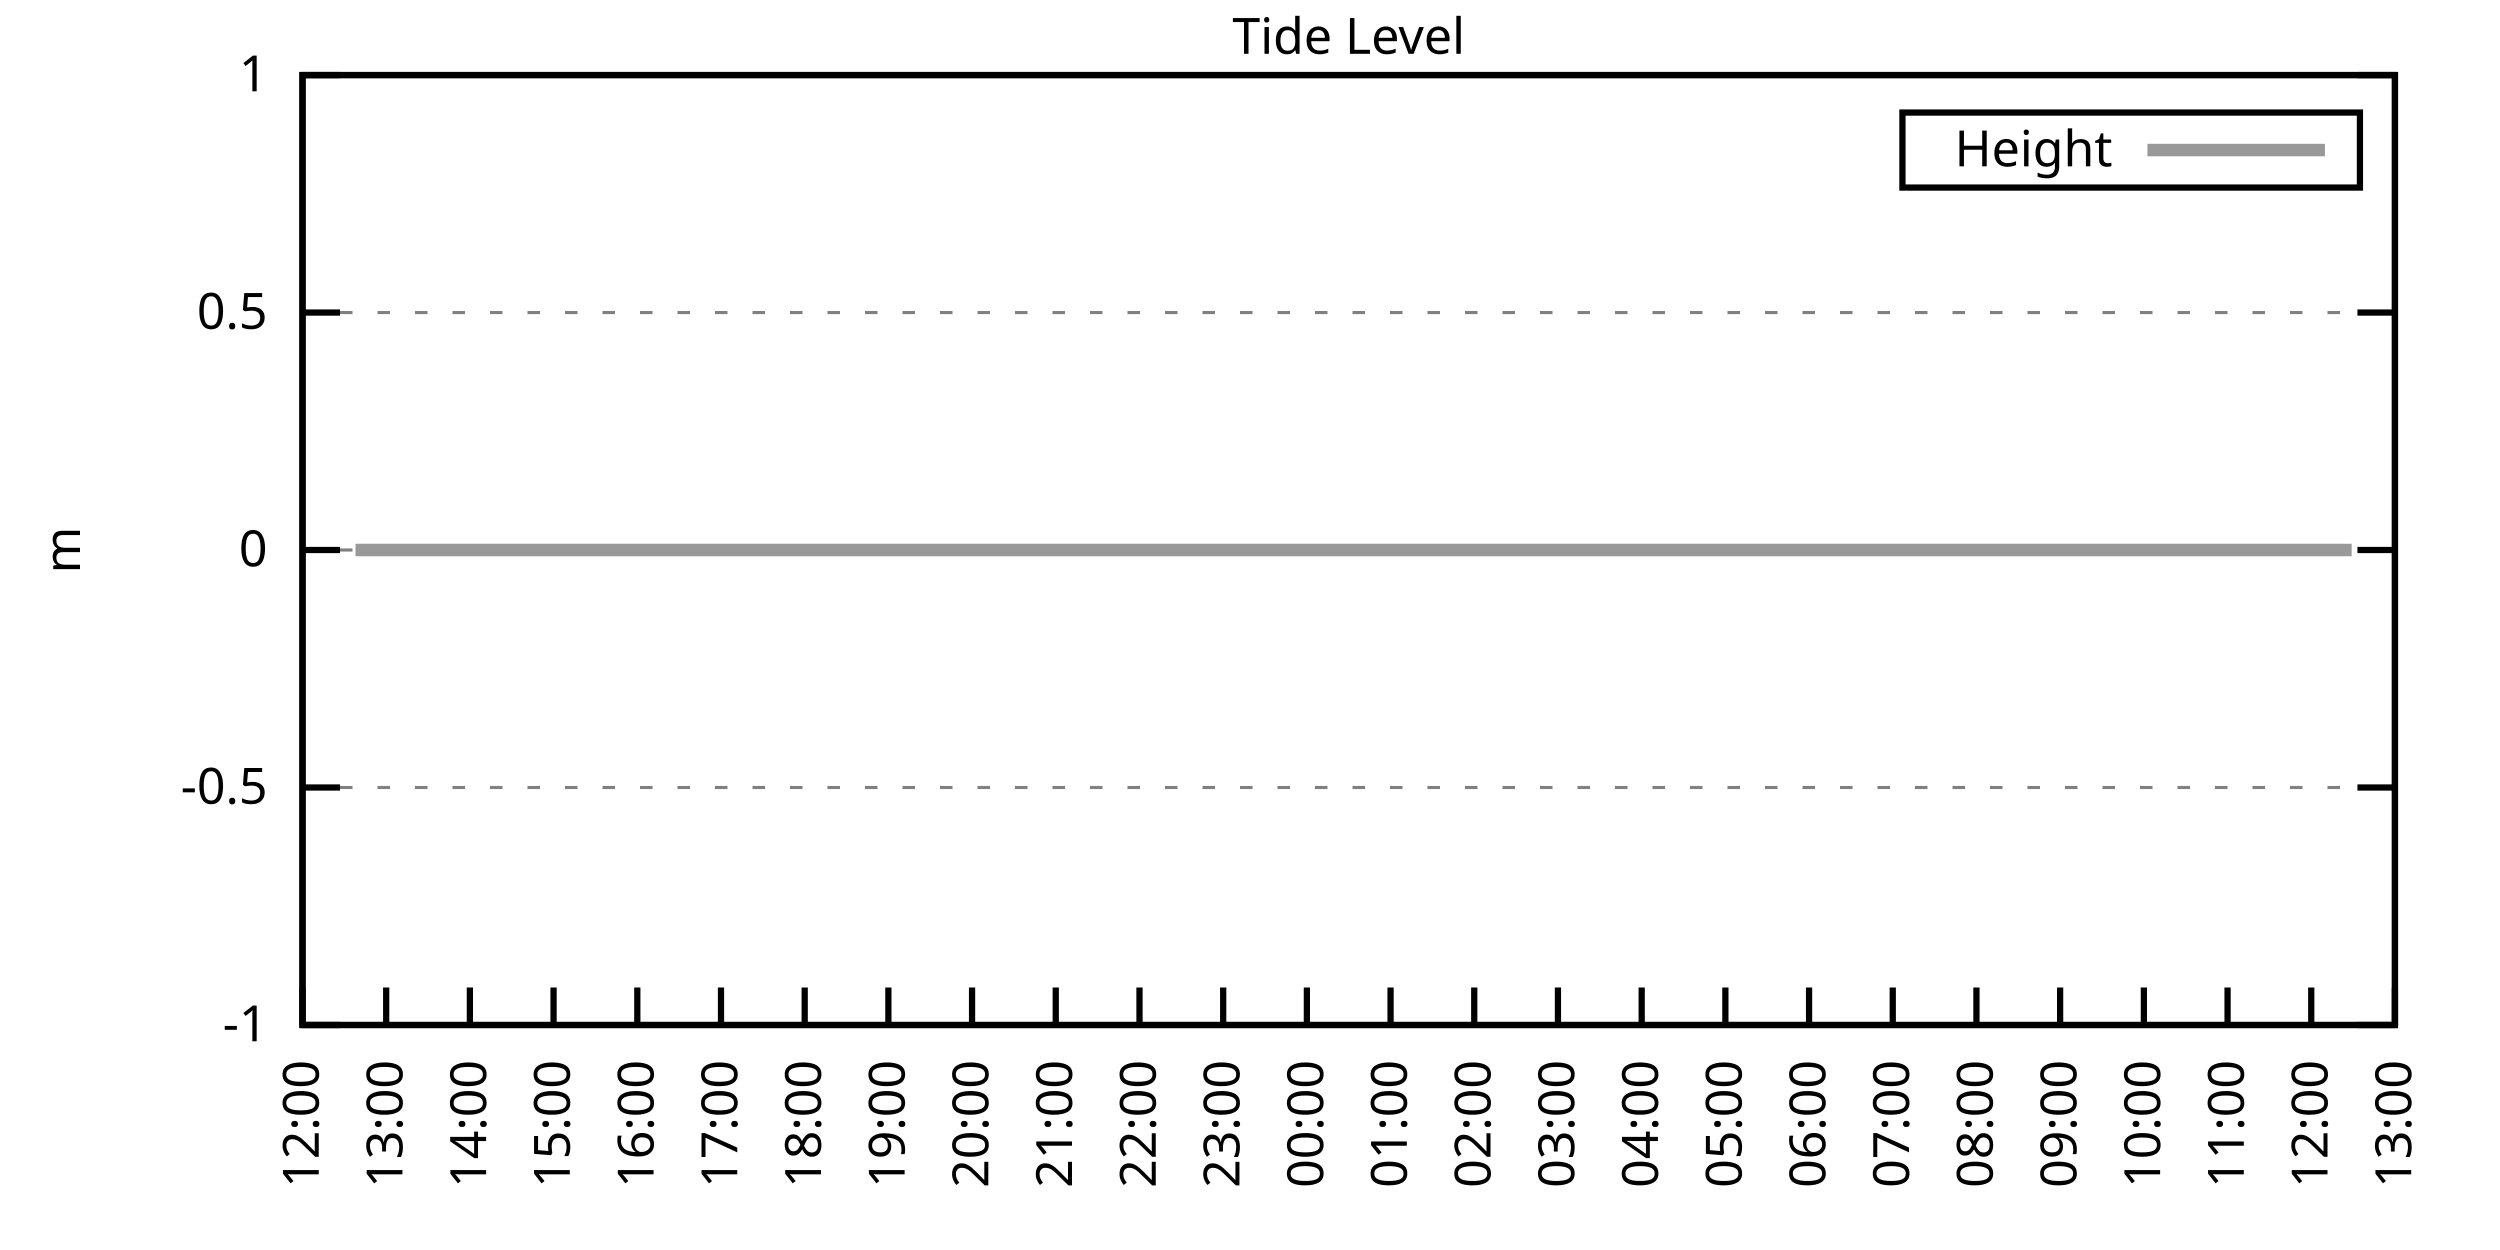
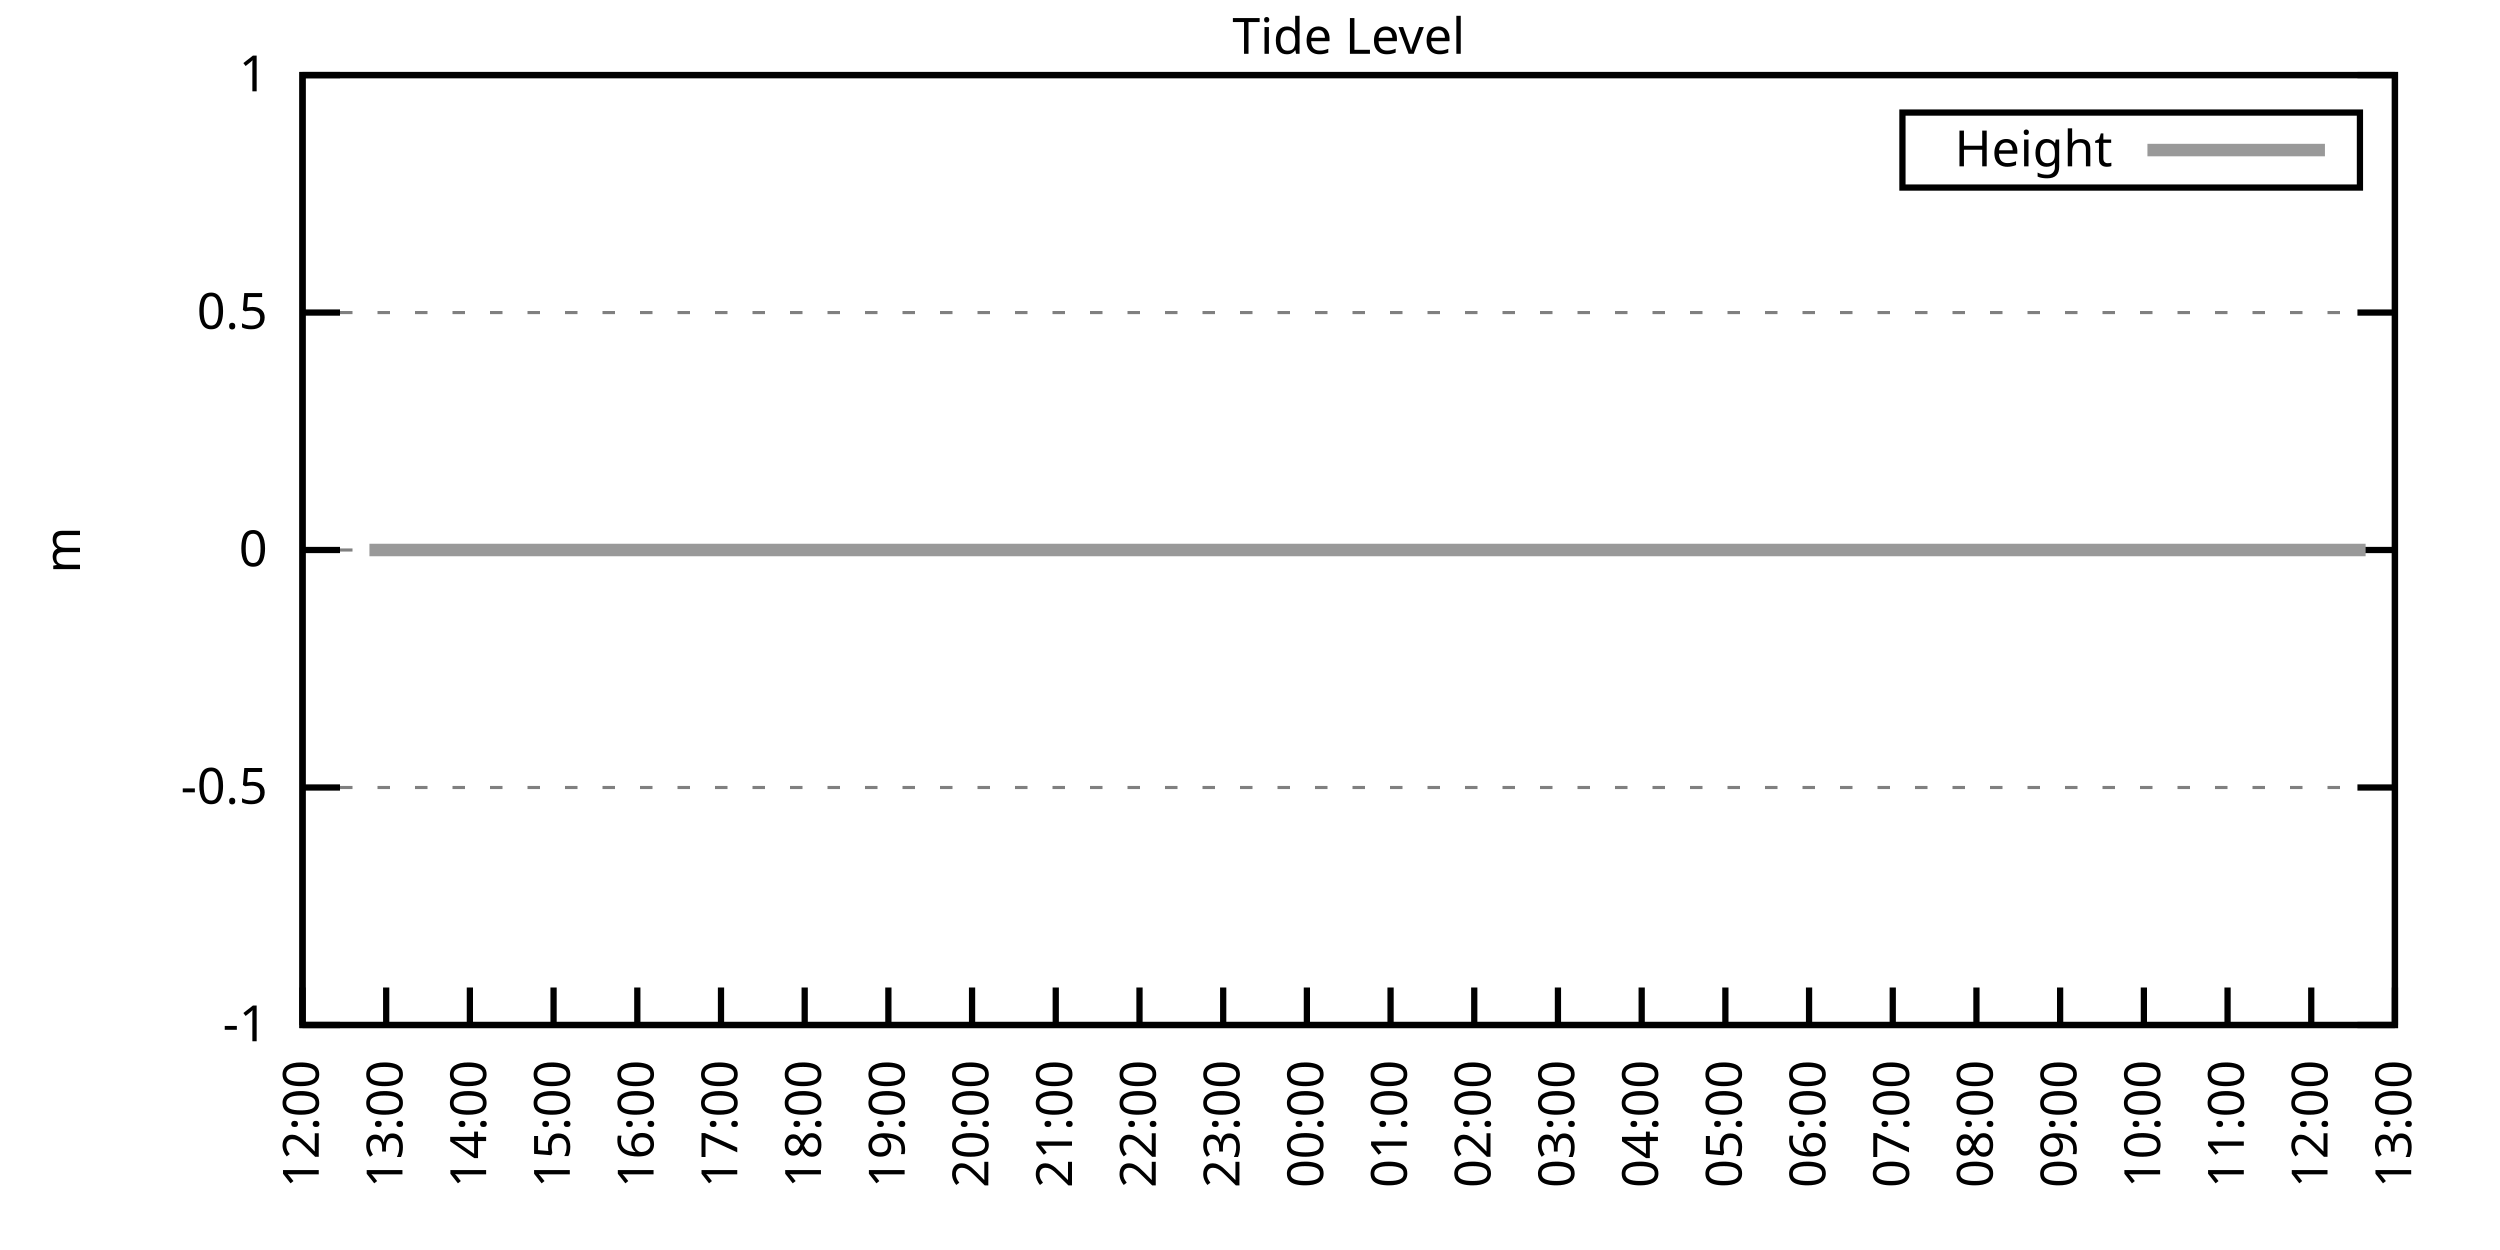
<svg xmlns="http://www.w3.org/2000/svg" xmlns:xlink="http://www.w3.org/1999/xlink" width="400" height="200" viewBox="0 0 400 200">
  <g id="gnuplot_canvas">
    <rect x="0" y="0" width="400" height="200" fill="none" />
    <defs>
      <circle id="gpDot" r="0.5" stroke-width="0.5" stroke="currentColor" />
      <path id="gpPt0" stroke-width="0.333" stroke="currentColor" d="M-1,0 h2 M0,-1 v2" />
      <path id="gpPt1" stroke-width="0.333" stroke="currentColor" d="M-1,-1 L1,1 M1,-1 L-1,1" />
      <path id="gpPt2" stroke-width="0.333" stroke="currentColor" d="M-1,0 L1,0 M0,-1 L0,1 M-1,-1 L1,1 M-1,1 L1,-1" />
      <rect id="gpPt3" stroke-width="0.333" stroke="currentColor" x="-1" y="-1" width="2" height="2" />
      <rect id="gpPt4" stroke-width="0.333" stroke="currentColor" fill="currentColor" x="-1" y="-1" width="2" height="2" />
      <circle id="gpPt5" stroke-width="0.333" stroke="currentColor" cx="0" cy="0" r="1" />
      <use xlink:href="#gpPt5" id="gpPt6" fill="currentColor" stroke="none" />
      <path id="gpPt7" stroke-width="0.333" stroke="currentColor" d="M0,-1.33 L-1.33,0.67 L1.33,0.67 z" />
      <use xlink:href="#gpPt7" id="gpPt8" fill="currentColor" stroke="none" />
      <use xlink:href="#gpPt7" id="gpPt9" stroke="currentColor" transform="rotate(180)" />
      <use xlink:href="#gpPt9" id="gpPt10" fill="currentColor" stroke="none" />
      <use xlink:href="#gpPt3" id="gpPt11" stroke="currentColor" transform="rotate(45)" />
      <use xlink:href="#gpPt11" id="gpPt12" fill="currentColor" stroke="none" />
      <path id="gpPt13" stroke-width="0.333" stroke="currentColor" d="M0,1.330 L1.265,0.411 L0.782,-1.067 L-0.782,-1.076 L-1.265,0.411 z" />
      <use xlink:href="#gpPt13" id="gpPt14" fill="currentColor" stroke="none" />
      <filter id="textbox" filterUnits="objectBoundingBox" x="0" y="0" height="1" width="1">
        <feFlood flood-color="white" flood-opacity="1" result="bgnd" />
        <feComposite in="SourceGraphic" in2="bgnd" operator="atop" />
      </filter>
      <filter id="greybox" filterUnits="objectBoundingBox" x="0" y="0" height="1" width="1">
        <feFlood flood-color="lightgrey" flood-opacity="1" result="grey" />
        <feComposite in="SourceGraphic" in2="grey" operator="atop" />
      </filter>
    </defs>
    <g fill="none" color="white" stroke="currentColor" stroke-width="1.00" stroke-linecap="butt" stroke-linejoin="miter">
</g>
    <g fill="none" color="black" stroke="currentColor" stroke-width="1.00" stroke-linecap="butt" stroke-linejoin="miter">
      <g stroke="none" shape-rendering="crispEdges">
        <polygon fill="rgb(255, 255, 255)" points="48.40,164.00 383.18,164.00 383.18,12.02 48.40,12.02 " />
      </g>
    </g>
    <g fill="none" color="black" stroke="currentColor" stroke-width="1.00" stroke-linecap="butt" stroke-linejoin="miter">
</g>
    <g fill="none" color="black" stroke="black" stroke-width="0.50" stroke-linecap="butt" stroke-linejoin="miter">
</g>
    <g fill="none" color="gray" stroke="currentColor" stroke-width="0.50" stroke-linecap="butt" stroke-linejoin="miter">
      <path stroke="gray" stroke-dasharray="2,4" class="gridline" d="M48.40,164.00 L383.19,164.00  " />
    </g>
    <g fill="none" color="gray" stroke="gray" stroke-width="1.00" stroke-linecap="butt" stroke-linejoin="miter">
</g>
    <g fill="none" color="black" stroke="currentColor" stroke-width="1.00" stroke-linecap="butt" stroke-linejoin="miter">
      <path stroke="black" d="M48.40,164.00 L54.40,164.00 M383.19,164.00 L377.19,164.00  " />
      <g transform="translate(42.80,166.60)" stroke="none" fill="black" font-family="Sans" font-size="8.00" text-anchor="end">
        <text>
          <tspan font-family="Sans">-1</tspan>
        </text>
      </g>
    </g>
    <g fill="none" color="black" stroke="currentColor" stroke-width="1.00" stroke-linecap="butt" stroke-linejoin="miter">
</g>
    <g fill="none" color="black" stroke="black" stroke-width="0.50" stroke-linecap="butt" stroke-linejoin="miter">
</g>
    <g fill="none" color="gray" stroke="currentColor" stroke-width="0.50" stroke-linecap="butt" stroke-linejoin="miter">
      <path stroke="gray" stroke-dasharray="2,4" class="gridline" d="M48.40,126.00 L383.19,126.00  " />
    </g>
    <g fill="none" color="gray" stroke="gray" stroke-width="1.00" stroke-linecap="butt" stroke-linejoin="miter">
</g>
    <g fill="none" color="black" stroke="currentColor" stroke-width="1.00" stroke-linecap="butt" stroke-linejoin="miter">
      <path stroke="black" d="M48.40,126.00 L54.40,126.00 M383.19,126.00 L377.19,126.00  " />
      <g transform="translate(42.80,128.60)" stroke="none" fill="black" font-family="Sans" font-size="8.00" text-anchor="end">
        <text>
          <tspan font-family="Sans">-0.5</tspan>
        </text>
      </g>
    </g>
    <g fill="none" color="black" stroke="currentColor" stroke-width="1.00" stroke-linecap="butt" stroke-linejoin="miter">
</g>
    <g fill="none" color="black" stroke="black" stroke-width="0.50" stroke-linecap="butt" stroke-linejoin="miter">
</g>
    <g fill="none" color="gray" stroke="currentColor" stroke-width="0.50" stroke-linecap="butt" stroke-linejoin="miter">
      <path stroke="gray" stroke-dasharray="2,4" class="gridline" d="M48.40,88.00 L383.19,88.00  " />
    </g>
    <g fill="none" color="gray" stroke="gray" stroke-width="1.00" stroke-linecap="butt" stroke-linejoin="miter">
</g>
    <g fill="none" color="black" stroke="currentColor" stroke-width="1.00" stroke-linecap="butt" stroke-linejoin="miter">
      <path stroke="black" d="M48.40,88.00 L54.40,88.00 M383.19,88.00 L377.19,88.00  " />
      <g transform="translate(42.80,90.60)" stroke="none" fill="black" font-family="Sans" font-size="8.00" text-anchor="end">
        <text>
          <tspan font-family="Sans"> 0</tspan>
        </text>
      </g>
    </g>
    <g fill="none" color="black" stroke="currentColor" stroke-width="1.00" stroke-linecap="butt" stroke-linejoin="miter">
</g>
    <g fill="none" color="black" stroke="black" stroke-width="0.50" stroke-linecap="butt" stroke-linejoin="miter">
</g>
    <g fill="none" color="gray" stroke="currentColor" stroke-width="0.50" stroke-linecap="butt" stroke-linejoin="miter">
      <path stroke="gray" stroke-dasharray="2,4" class="gridline" d="M48.40,50.01 L383.19,50.01  " />
    </g>
    <g fill="none" color="gray" stroke="gray" stroke-width="1.00" stroke-linecap="butt" stroke-linejoin="miter">
</g>
    <g fill="none" color="black" stroke="currentColor" stroke-width="1.00" stroke-linecap="butt" stroke-linejoin="miter">
      <path stroke="black" d="M48.40,50.01 L54.40,50.01 M383.19,50.01 L377.19,50.01  " />
      <g transform="translate(42.80,52.61)" stroke="none" fill="black" font-family="Sans" font-size="8.00" text-anchor="end">
        <text>
          <tspan font-family="Sans"> 0.5</tspan>
        </text>
      </g>
    </g>
    <g fill="none" color="black" stroke="currentColor" stroke-width="1.00" stroke-linecap="butt" stroke-linejoin="miter">
</g>
    <g fill="none" color="black" stroke="black" stroke-width="0.50" stroke-linecap="butt" stroke-linejoin="miter">
</g>
    <g fill="none" color="gray" stroke="currentColor" stroke-width="0.50" stroke-linecap="butt" stroke-linejoin="miter">
      <path stroke="gray" stroke-dasharray="2,4" class="gridline" d="M48.40,12.01 L383.19,12.01  " />
    </g>
    <g fill="none" color="gray" stroke="gray" stroke-width="1.00" stroke-linecap="butt" stroke-linejoin="miter">
</g>
    <g fill="none" color="black" stroke="currentColor" stroke-width="1.00" stroke-linecap="butt" stroke-linejoin="miter">
      <path stroke="black" d="M48.40,12.01 L54.40,12.01 M383.19,12.01 L377.19,12.01  " />
      <g transform="translate(42.80,14.61)" stroke="none" fill="black" font-family="Sans" font-size="8.00" text-anchor="end">
        <text>
          <tspan font-family="Sans"> 1</tspan>
        </text>
      </g>
    </g>
    <g fill="none" color="black" stroke="currentColor" stroke-width="1.00" stroke-linecap="butt" stroke-linejoin="miter">
      <path stroke="black" d="M48.40,164.00 L48.40,158.00  " />
      <g transform="translate(51.00,169.60) rotate(270.00)" stroke="none" fill="black" font-family="Sans" font-size="8.00" text-anchor="end">
        <text>
          <tspan font-family="Sans">12:00</tspan>
        </text>
      </g>
    </g>
    <g fill="none" color="black" stroke="currentColor" stroke-width="1.00" stroke-linecap="butt" stroke-linejoin="miter">
      <path stroke="black" d="M61.79,164.00 L61.79,158.00  " />
      <g transform="translate(64.39,169.60) rotate(270.00)" stroke="none" fill="black" font-family="Sans" font-size="8.00" text-anchor="end">
        <text>
          <tspan font-family="Sans">13:00</tspan>
        </text>
      </g>
    </g>
    <g fill="none" color="black" stroke="currentColor" stroke-width="1.00" stroke-linecap="butt" stroke-linejoin="miter">
      <path stroke="black" d="M75.18,164.00 L75.18,158.00  " />
      <g transform="translate(77.78,169.60) rotate(270.00)" stroke="none" fill="black" font-family="Sans" font-size="8.00" text-anchor="end">
        <text>
          <tspan font-family="Sans">14:00</tspan>
        </text>
      </g>
    </g>
    <g fill="none" color="black" stroke="currentColor" stroke-width="1.00" stroke-linecap="butt" stroke-linejoin="miter">
      <path stroke="black" d="M88.57,164.00 L88.57,158.00  " />
      <g transform="translate(91.17,169.60) rotate(270.00)" stroke="none" fill="black" font-family="Sans" font-size="8.00" text-anchor="end">
        <text>
          <tspan font-family="Sans">15:00</tspan>
        </text>
      </g>
    </g>
    <g fill="none" color="black" stroke="currentColor" stroke-width="1.00" stroke-linecap="butt" stroke-linejoin="miter">
      <path stroke="black" d="M101.97,164.00 L101.97,158.00  " />
      <g transform="translate(104.57,169.60) rotate(270.00)" stroke="none" fill="black" font-family="Sans" font-size="8.00" text-anchor="end">
        <text>
          <tspan font-family="Sans">16:00</tspan>
        </text>
      </g>
    </g>
    <g fill="none" color="black" stroke="currentColor" stroke-width="1.00" stroke-linecap="butt" stroke-linejoin="miter">
      <path stroke="black" d="M115.36,164.00 L115.36,158.00  " />
      <g transform="translate(117.96,169.60) rotate(270.00)" stroke="none" fill="black" font-family="Sans" font-size="8.00" text-anchor="end">
        <text>
          <tspan font-family="Sans">17:00</tspan>
        </text>
      </g>
    </g>
    <g fill="none" color="black" stroke="currentColor" stroke-width="1.00" stroke-linecap="butt" stroke-linejoin="miter">
      <path stroke="black" d="M128.75,164.00 L128.75,158.00  " />
      <g transform="translate(131.35,169.60) rotate(270.00)" stroke="none" fill="black" font-family="Sans" font-size="8.00" text-anchor="end">
        <text>
          <tspan font-family="Sans">18:00</tspan>
        </text>
      </g>
    </g>
    <g fill="none" color="black" stroke="currentColor" stroke-width="1.00" stroke-linecap="butt" stroke-linejoin="miter">
      <path stroke="black" d="M142.14,164.00 L142.14,158.00  " />
      <g transform="translate(144.74,169.60) rotate(270.00)" stroke="none" fill="black" font-family="Sans" font-size="8.00" text-anchor="end">
        <text>
          <tspan font-family="Sans">19:00</tspan>
        </text>
      </g>
    </g>
    <g fill="none" color="black" stroke="currentColor" stroke-width="1.00" stroke-linecap="butt" stroke-linejoin="miter">
      <path stroke="black" d="M155.53,164.00 L155.53,158.00  " />
      <g transform="translate(158.13,169.60) rotate(270.00)" stroke="none" fill="black" font-family="Sans" font-size="8.00" text-anchor="end">
        <text>
          <tspan font-family="Sans">20:00</tspan>
        </text>
      </g>
    </g>
    <g fill="none" color="black" stroke="currentColor" stroke-width="1.00" stroke-linecap="butt" stroke-linejoin="miter">
      <path stroke="black" d="M168.92,164.00 L168.92,158.00  " />
      <g transform="translate(171.52,169.60) rotate(270.00)" stroke="none" fill="black" font-family="Sans" font-size="8.00" text-anchor="end">
        <text>
          <tspan font-family="Sans">21:00</tspan>
        </text>
      </g>
    </g>
    <g fill="none" color="black" stroke="currentColor" stroke-width="1.00" stroke-linecap="butt" stroke-linejoin="miter">
      <path stroke="black" d="M182.32,164.00 L182.32,158.00  " />
      <g transform="translate(184.92,169.60) rotate(270.00)" stroke="none" fill="black" font-family="Sans" font-size="8.00" text-anchor="end">
        <text>
          <tspan font-family="Sans">22:00</tspan>
        </text>
      </g>
    </g>
    <g fill="none" color="black" stroke="currentColor" stroke-width="1.00" stroke-linecap="butt" stroke-linejoin="miter">
      <path stroke="black" d="M195.71,164.00 L195.71,158.00  " />
      <g transform="translate(198.31,169.60) rotate(270.00)" stroke="none" fill="black" font-family="Sans" font-size="8.00" text-anchor="end">
        <text>
          <tspan font-family="Sans">23:00</tspan>
        </text>
      </g>
    </g>
    <g fill="none" color="black" stroke="currentColor" stroke-width="1.00" stroke-linecap="butt" stroke-linejoin="miter">
      <path stroke="black" d="M209.10,164.00 L209.10,158.00  " />
      <g transform="translate(211.70,169.60) rotate(270.00)" stroke="none" fill="black" font-family="Sans" font-size="8.00" text-anchor="end">
        <text>
          <tspan font-family="Sans">00:00</tspan>
        </text>
      </g>
    </g>
    <g fill="none" color="black" stroke="currentColor" stroke-width="1.00" stroke-linecap="butt" stroke-linejoin="miter">
      <path stroke="black" d="M222.49,164.00 L222.49,158.00  " />
      <g transform="translate(225.09,169.60) rotate(270.00)" stroke="none" fill="black" font-family="Sans" font-size="8.00" text-anchor="end">
        <text>
          <tspan font-family="Sans">01:00</tspan>
        </text>
      </g>
    </g>
    <g fill="none" color="black" stroke="currentColor" stroke-width="1.00" stroke-linecap="butt" stroke-linejoin="miter">
      <path stroke="black" d="M235.88,164.00 L235.88,158.00  " />
      <g transform="translate(238.48,169.60) rotate(270.00)" stroke="none" fill="black" font-family="Sans" font-size="8.00" text-anchor="end">
        <text>
          <tspan font-family="Sans">02:00</tspan>
        </text>
      </g>
    </g>
    <g fill="none" color="black" stroke="currentColor" stroke-width="1.00" stroke-linecap="butt" stroke-linejoin="miter">
      <path stroke="black" d="M249.27,164.00 L249.27,158.00  " />
      <g transform="translate(251.87,169.60) rotate(270.00)" stroke="none" fill="black" font-family="Sans" font-size="8.00" text-anchor="end">
        <text>
          <tspan font-family="Sans">03:00</tspan>
        </text>
      </g>
    </g>
    <g fill="none" color="black" stroke="currentColor" stroke-width="1.00" stroke-linecap="butt" stroke-linejoin="miter">
      <path stroke="black" d="M262.67,164.00 L262.67,158.00  " />
      <g transform="translate(265.27,169.60) rotate(270.00)" stroke="none" fill="black" font-family="Sans" font-size="8.00" text-anchor="end">
        <text>
          <tspan font-family="Sans">04:00</tspan>
        </text>
      </g>
    </g>
    <g fill="none" color="black" stroke="currentColor" stroke-width="1.00" stroke-linecap="butt" stroke-linejoin="miter">
      <path stroke="black" d="M276.06,164.00 L276.06,158.00  " />
      <g transform="translate(278.66,169.60) rotate(270.00)" stroke="none" fill="black" font-family="Sans" font-size="8.00" text-anchor="end">
        <text>
          <tspan font-family="Sans">05:00</tspan>
        </text>
      </g>
    </g>
    <g fill="none" color="black" stroke="currentColor" stroke-width="1.00" stroke-linecap="butt" stroke-linejoin="miter">
      <path stroke="black" d="M289.45,164.00 L289.45,158.00  " />
      <g transform="translate(292.05,169.60) rotate(270.00)" stroke="none" fill="black" font-family="Sans" font-size="8.00" text-anchor="end">
        <text>
          <tspan font-family="Sans">06:00</tspan>
        </text>
      </g>
    </g>
    <g fill="none" color="black" stroke="currentColor" stroke-width="1.00" stroke-linecap="butt" stroke-linejoin="miter">
      <path stroke="black" d="M302.84,164.00 L302.84,158.00  " />
      <g transform="translate(305.44,169.60) rotate(270.00)" stroke="none" fill="black" font-family="Sans" font-size="8.00" text-anchor="end">
        <text>
          <tspan font-family="Sans">07:00</tspan>
        </text>
      </g>
    </g>
    <g fill="none" color="black" stroke="currentColor" stroke-width="1.00" stroke-linecap="butt" stroke-linejoin="miter">
      <path stroke="black" d="M316.23,164.00 L316.23,158.00  " />
      <g transform="translate(318.83,169.60) rotate(270.00)" stroke="none" fill="black" font-family="Sans" font-size="8.00" text-anchor="end">
        <text>
          <tspan font-family="Sans">08:00</tspan>
        </text>
      </g>
    </g>
    <g fill="none" color="black" stroke="currentColor" stroke-width="1.00" stroke-linecap="butt" stroke-linejoin="miter">
      <path stroke="black" d="M329.62,164.00 L329.62,158.00  " />
      <g transform="translate(332.22,169.60) rotate(270.00)" stroke="none" fill="black" font-family="Sans" font-size="8.00" text-anchor="end">
        <text>
          <tspan font-family="Sans">09:00</tspan>
        </text>
      </g>
    </g>
    <g fill="none" color="black" stroke="currentColor" stroke-width="1.00" stroke-linecap="butt" stroke-linejoin="miter">
      <path stroke="black" d="M343.02,164.00 L343.02,158.00  " />
      <g transform="translate(345.62,169.60) rotate(270.00)" stroke="none" fill="black" font-family="Sans" font-size="8.00" text-anchor="end">
        <text>
          <tspan font-family="Sans">10:00</tspan>
        </text>
      </g>
    </g>
    <g fill="none" color="black" stroke="currentColor" stroke-width="1.00" stroke-linecap="butt" stroke-linejoin="miter">
      <path stroke="black" d="M356.41,164.00 L356.41,158.00  " />
      <g transform="translate(359.01,169.60) rotate(270.00)" stroke="none" fill="black" font-family="Sans" font-size="8.00" text-anchor="end">
        <text>
          <tspan font-family="Sans">11:00</tspan>
        </text>
      </g>
    </g>
    <g fill="none" color="black" stroke="currentColor" stroke-width="1.00" stroke-linecap="butt" stroke-linejoin="miter">
      <path stroke="black" d="M369.80,164.00 L369.80,158.00  " />
      <g transform="translate(372.40,169.60) rotate(270.00)" stroke="none" fill="black" font-family="Sans" font-size="8.00" text-anchor="end">
        <text>
          <tspan font-family="Sans">12:00</tspan>
        </text>
      </g>
    </g>
    <g fill="none" color="black" stroke="currentColor" stroke-width="1.00" stroke-linecap="butt" stroke-linejoin="miter">
      <path stroke="black" d="M383.19,164.00 L383.19,158.00  " />
      <g transform="translate(385.79,169.60) rotate(270.00)" stroke="none" fill="black" font-family="Sans" font-size="8.00" text-anchor="end">
        <text>
          <tspan font-family="Sans">13:00</tspan>
        </text>
      </g>
    </g>
    <g fill="none" color="black" stroke="currentColor" stroke-width="1.00" stroke-linecap="butt" stroke-linejoin="miter">
</g>
    <g fill="none" color="black" stroke="currentColor" stroke-width="1.00" stroke-linecap="butt" stroke-linejoin="miter">
      <path stroke="black" d="M48.40,12.01 L48.40,164.00 L383.19,164.00 L383.19,12.01 L48.40,12.01 Z  " />
    </g>
    <g fill="none" color="black" stroke="currentColor" stroke-width="1.00" stroke-linecap="butt" stroke-linejoin="miter">
</g>
    <g fill="none" color="black" stroke="currentColor" stroke-width="1.00" stroke-linecap="butt" stroke-linejoin="miter">
      <path stroke="black" d="M304.39,30.01 L304.39,18.01 L377.59,18.01 L377.59,30.01 L304.39,30.01 Z  " />
    </g>
    <g id="Tide_level_plot_1">
      <g fill="none" color="white" stroke="black" stroke-width="2.00" stroke-linecap="butt" stroke-linejoin="miter">
</g>
      <g fill="none" color="black" stroke="currentColor" stroke-width="2.00" stroke-linecap="butt" stroke-linejoin="miter">
        <g transform="translate(337.99,26.61)" stroke="none" fill="black" font-family="Sans" font-size="8.00" text-anchor="end">
          <text>
            <tspan font-family="Sans">Height</tspan>
          </text>
        </g>
      </g>
      <g fill="none" color="black" stroke="currentColor" stroke-width="2.00" stroke-linecap="butt" stroke-linejoin="miter">
-         <path stroke="rgb(153, 153, 153)" d="M343.59,24.01 L371.99,24.01 M56.88,88.00 L59.11,88.00 L61.35,88.00 L63.80,88.00 L65.81,88.00 L68.26,88.00   L70.27,88.00 L72.50,88.00 L74.96,88.00 L76.97,88.00 L78.98,88.00 L81.43,88.00 L83.66,88.00 L86.12,88.00   L88.35,88.00 L90.36,88.00 L92.59,88.00 L94.82,88.00 L97.28,88.00 L99.51,88.00 L101.30,88.00 L103.75,88.00   L106.21,88.00 L108.44,88.00 L110.22,88.00 L112.68,88.00 L114.69,88.00 L117.14,88.00 L117.59,88.00 L121.61,88.00   L124.06,88.00 L125.85,88.00 L128.53,88.00 L130.31,88.00 L132.77,88.00 L135.00,88.00 L137.23,88.00 L139.46,88.00   L141.92,88.00 L143.93,88.00 L146.38,88.00 L148.39,88.00 L150.40,88.00 L153.08,88.00 L155.31,88.00 L157.54,88.00   L159.55,88.00 L162.01,88.00 L163.79,88.00 L166.47,88.00 L168.25,88.00 L170.49,88.00 L173.17,88.00 L175.40,88.00   L177.41,88.00 L179.86,88.00 L182.09,88.00 L184.10,88.00 L186.56,88.00 L188.79,88.00 L190.57,88.00 L193.25,88.00   L195.48,88.00 L197.49,88.00 L199.95,88.00 L201.96,88.00 L204.41,88.00 L206.64,88.00 L208.88,88.00 L210.88,88.00   L213.34,88.00 L215.35,88.00 L217.58,88.00 L219.81,88.00 L222.04,88.00 L224.05,88.00 L226.51,88.00 L228.96,88.00   L230.97,88.00 L233.20,88.00 L235.66,88.00 L237.89,88.00 L240.12,88.00 L241.91,88.00 L244.14,88.00 L246.37,88.00   L248.83,88.00 L251.06,88.00 L253.29,88.00 L255.52,88.00 L257.76,88.00 L259.99,88.00 L262.22,88.00 L264.23,88.00   L266.46,88.00 L268.92,88.00 L271.15,88.00 L273.60,88.00 L275.61,88.00 L278.07,88.00 L280.07,88.00 L282.53,88.00   L284.32,88.00 L286.99,88.00 L289.23,88.00 L291.46,88.00 L293.47,88.00 L295.70,88.00 L297.93,88.00 L300.39,88.00   L302.39,88.00 L304.85,88.00 L307.08,88.00 L309.09,88.00 L311.54,88.00 L313.78,88.00 L316.01,88.00 L318.02,88.00   L320.25,88.00 L322.48,88.00 L324.94,88.00 L326.95,88.00 L329.18,88.00 L331.63,88.00 L333.86,88.00 L336.10,88.00   L338.10,88.00 L340.34,88.00 L342.57,88.00 L344.80,88.00 L346.81,88.00 L349.26,88.00 L351.50,88.00 L353.95,88.00   L355.74,88.00 L358.19,88.00 L360.20,88.00 L362.66,88.00 L364.66,88.00 L367.12,88.00 L369.58,88.00 L371.81,88.00   L373.82,88.00 L376.27,88.00  " />
+         <path stroke="rgb(153, 153, 153)" d="M343.59,24.01 L371.99,24.01 M59.11,88.00 L61.35,88.00 L63.80,88.00 L65.81,88.00 L68.26,88.00 L70.27,88.00   L72.50,88.00 L74.96,88.00 L76.97,88.00 L78.98,88.00 L81.43,88.00 L83.66,88.00 L86.12,88.00 L88.35,88.00   L90.36,88.00 L92.59,88.00 L94.82,88.00 L97.28,88.00 L99.51,88.00 L101.30,88.00 L103.75,88.00 L106.21,88.00   L108.44,88.00 L110.22,88.00 L112.68,88.00 L114.69,88.00 L117.14,88.00 L117.59,88.00 L121.61,88.00 L124.06,88.00   L125.85,88.00 L128.53,88.00 L130.31,88.00 L132.77,88.00 L135.00,88.00 L137.23,88.00 L139.46,88.00 L141.92,88.00   L143.93,88.00 L146.38,88.00 L148.39,88.00 L150.40,88.00 L153.08,88.00 L155.31,88.00 L157.54,88.00 L159.55,88.00   L162.01,88.00 L163.79,88.00 L166.47,88.00 L168.25,88.00 L170.49,88.00 L173.17,88.00 L175.40,88.00 L177.41,88.00   L179.86,88.00 L182.09,88.00 L184.10,88.00 L186.56,88.00 L188.79,88.00 L190.57,88.00 L193.25,88.00 L195.48,88.00   L197.49,88.00 L199.95,88.00 L201.96,88.00 L204.41,88.00 L206.64,88.00 L208.88,88.00 L210.88,88.00 L213.34,88.00   L215.35,88.00 L217.58,88.00 L219.81,88.00 L222.04,88.00 L224.05,88.00 L226.51,88.00 L228.96,88.00 L230.97,88.00   L233.20,88.00 L235.66,88.00 L237.89,88.00 L240.12,88.00 L241.91,88.00 L244.14,88.00 L246.37,88.00 L248.83,88.00   L251.06,88.00 L253.29,88.00 L255.52,88.00 L257.76,88.00 L259.99,88.00 L262.22,88.00 L264.23,88.00 L266.46,88.00   L268.92,88.00 L271.15,88.00 L273.60,88.00 L275.61,88.00 L278.07,88.00 L280.07,88.00 L282.53,88.00 L284.32,88.00   L286.99,88.00 L289.23,88.00 L291.46,88.00 L293.47,88.00 L295.70,88.00 L297.93,88.00 L300.39,88.00 L302.39,88.00   L304.85,88.00 L307.08,88.00 L309.09,88.00 L311.54,88.00 L313.78,88.00 L316.01,88.00 L318.02,88.00 L320.25,88.00   L322.48,88.00 L324.94,88.00 L326.95,88.00 L329.18,88.00 L331.63,88.00 L333.86,88.00 L336.10,88.00 L338.10,88.00   L340.34,88.00 L342.57,88.00 L344.80,88.00 L346.81,88.00 L349.26,88.00 L351.50,88.00 L353.95,88.00 L355.74,88.00   L358.19,88.00 L360.20,88.00 L362.66,88.00 L364.66,88.00 L367.12,88.00 L369.58,88.00 L371.81,88.00 L373.82,88.00   L376.27,88.00 L378.50,88.00  " />
      </g>
    </g>
    <g fill="none" color="black" stroke="currentColor" stroke-width="2.00" stroke-linecap="butt" stroke-linejoin="miter">
</g>
    <g fill="none" color="black" stroke="black" stroke-width="1.00" stroke-linecap="butt" stroke-linejoin="miter">
</g>
    <g fill="none" color="black" stroke="currentColor" stroke-width="1.00" stroke-linecap="butt" stroke-linejoin="miter">
      <path stroke="black" d="M48.40,12.01 L48.40,164.00 L383.19,164.00 L383.19,12.01 L48.40,12.01 Z  " />
      <g transform="translate(12.80,88.01) rotate(270.00)" stroke="none" fill="black" font-family="Sans" font-size="8.00" text-anchor="middle">
        <text>
          <tspan font-family="Sans">m</tspan>
        </text>
      </g>
    </g>
    <g fill="none" color="black" stroke="currentColor" stroke-width="1.00" stroke-linecap="butt" stroke-linejoin="miter">
</g>
    <g fill="none" color="black" stroke="currentColor" stroke-width="1.00" stroke-linecap="butt" stroke-linejoin="miter">
      <g transform="translate(215.79,8.61)" stroke="none" fill="black" font-family="Sans" font-size="8.00" text-anchor="middle">
        <text>
          <tspan font-family="Sans">Tide Level</tspan>
        </text>
      </g>
    </g>
    <g fill="none" color="black" stroke="currentColor" stroke-width="1.00" stroke-linecap="butt" stroke-linejoin="miter">
</g>
  </g>
</svg>
